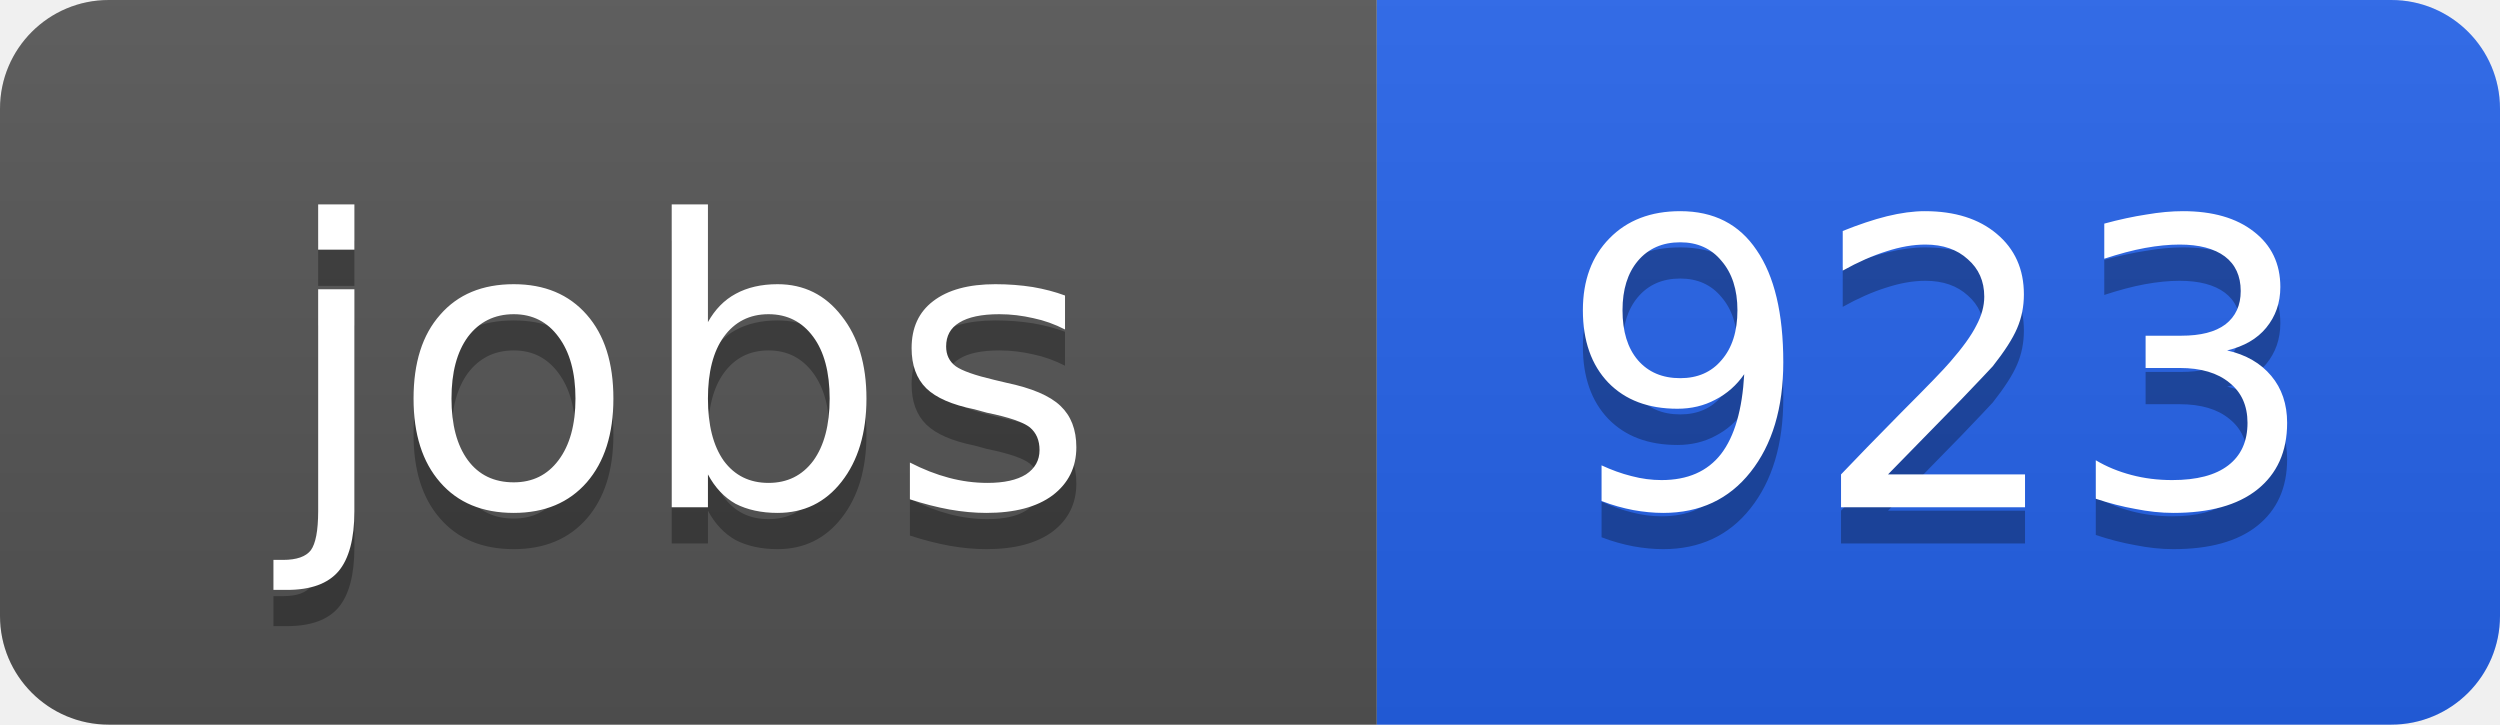
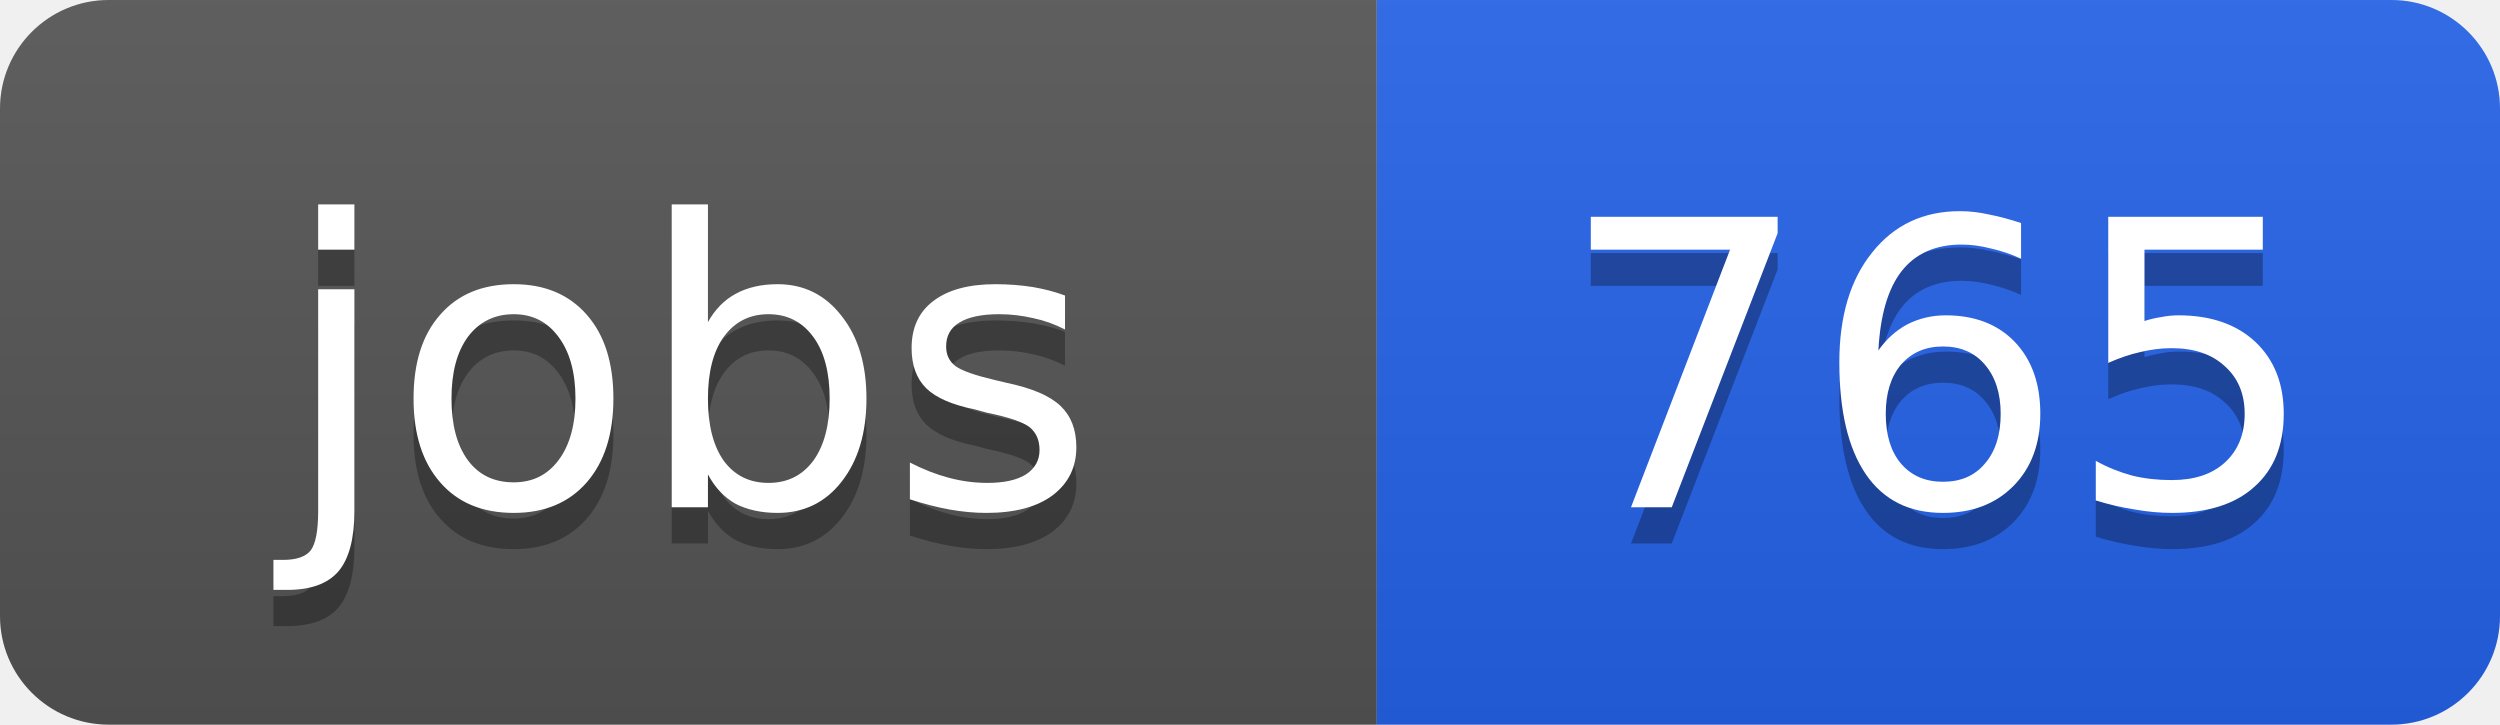
<svg xmlns="http://www.w3.org/2000/svg" width="69" height="20">
  <linearGradient id="b" x2="0" y2="100%">
    <stop offset="0" stop-color="#bbb" stop-opacity=".1" />
    <stop offset="1" stop-opacity=".1" />
  </linearGradient>
  <clipPath id="a">
    <rect width="69" height="20" rx="3" fill="#fff" />
  </clipPath>
  <g clip-path="url(#a)">
    <path fill="#555" d="M0 0h38v20H0z" />
    <path fill="#2563eb" d="M38 0h31v20H38z" />
    <path fill="url(#b)" d="M0 0h69v20H0z" />
  </g>
  <g fill="#fff" text-anchor="middle" font-family="DejaVu Sans,Verdana,Geneva,sans-serif" font-size="11">
    <text x="19" y="15" fill="#010101" fill-opacity=".3">jobs</text>
    <text x="19" y="14">jobs</text>
-     <text x="53.5" y="15" fill="#010101" fill-opacity=".3">923</text>
-     <text x="53.5" y="14">923</text>
+     <text x="53.5" y="15" fill="#010101" fill-opacity=".3">765</text>
+     <text x="53.5" y="14">765</text>
  </g>
</svg>
